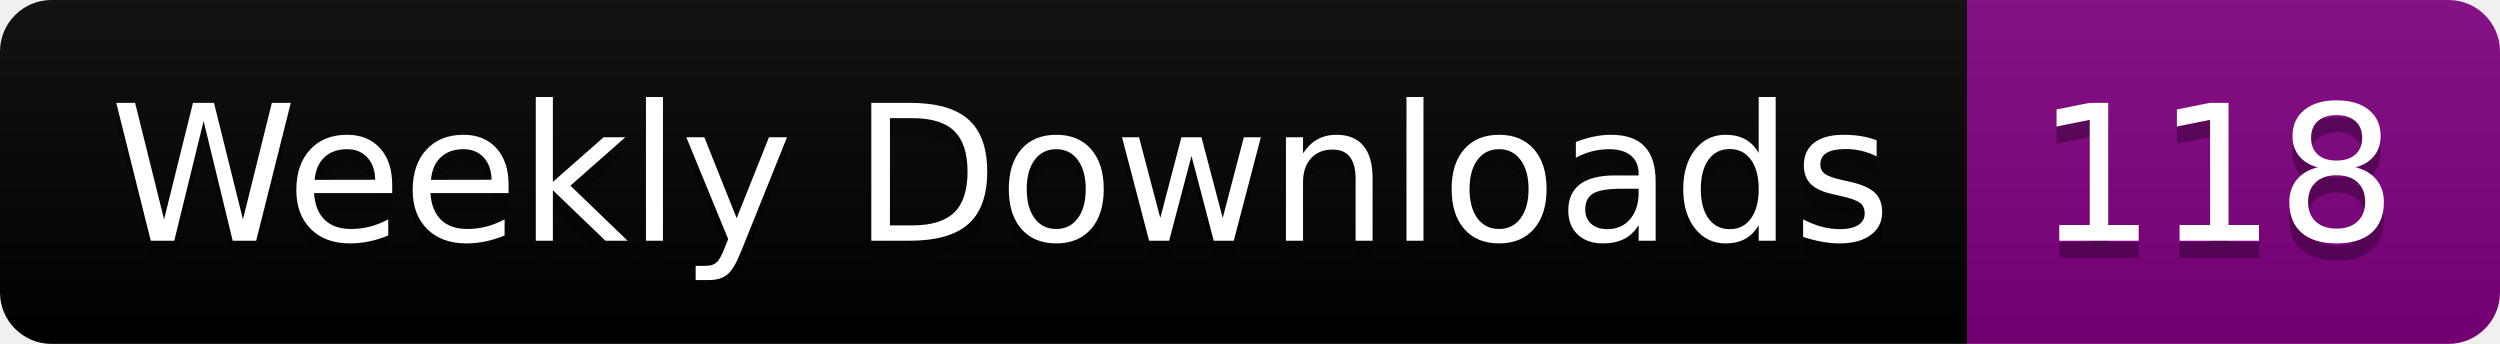
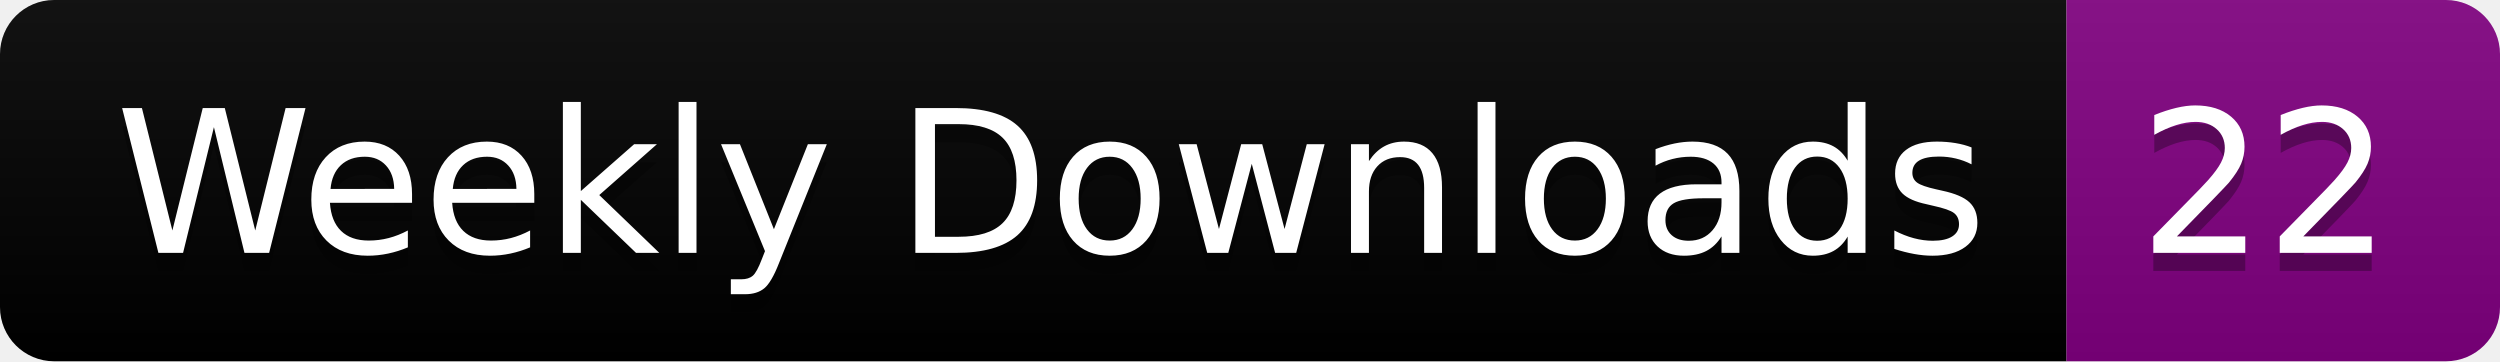
- <svg xmlns="http://www.w3.org/2000/svg" width="145.4" height="20">
+ <svg xmlns="http://www.w3.org/2000/svg" width="138.4" height="20">
  <linearGradient id="smooth" x2="0" y2="100%">
    <stop offset="0" stop-color="#bbb" stop-opacity=".1" />
    <stop offset="1" stop-opacity=".1" />
  </linearGradient>
  <clipPath id="round">
-     <rect width="145.4" height="20" rx="3" fill="#fff" />
+     <rect width="138.4" height="20" rx="3" fill="#fff" />
  </clipPath>
  <g clip-path="url(#round)">
    <rect width="114.4" height="20" fill="black" />
-     <rect x="114.4" width="31.0" height="20" fill="purple" />
-     <rect width="145.4" height="20" fill="url(#smooth)" />
+     <rect x="114.4" width="24.0" height="20" fill="purple" />
+     <rect width="138.4" height="20" fill="url(#smooth)" />
  </g>
  <g fill="#fff" text-anchor="middle" font-family="DejaVu Sans,Verdana,Geneva,sans-serif" font-size="110">
    <text x="582.0" y="150" fill="#010101" fill-opacity=".3" transform="scale(0.1)" textLength="1044.0" lengthAdjust="spacing">Weekly Downloads</text>
    <text x="582.0" y="140" transform="scale(0.1)" textLength="1044.0" lengthAdjust="spacing">Weekly Downloads</text>
-     <text x="1289.0" y="150" fill="#010101" fill-opacity=".3" transform="scale(0.1)" textLength="210.0" lengthAdjust="spacing">118</text>
-     <text x="1289.0" y="140" transform="scale(0.1)" textLength="210.0" lengthAdjust="spacing">118</text>
+     <text x="1254.0" y="150" fill="#010101" fill-opacity=".3" transform="scale(0.1)" textLength="140.0" lengthAdjust="spacing">22</text>
+     <text x="1254.0" y="140" transform="scale(0.1)" textLength="140.0" lengthAdjust="spacing">22</text>
  </g>
</svg>
